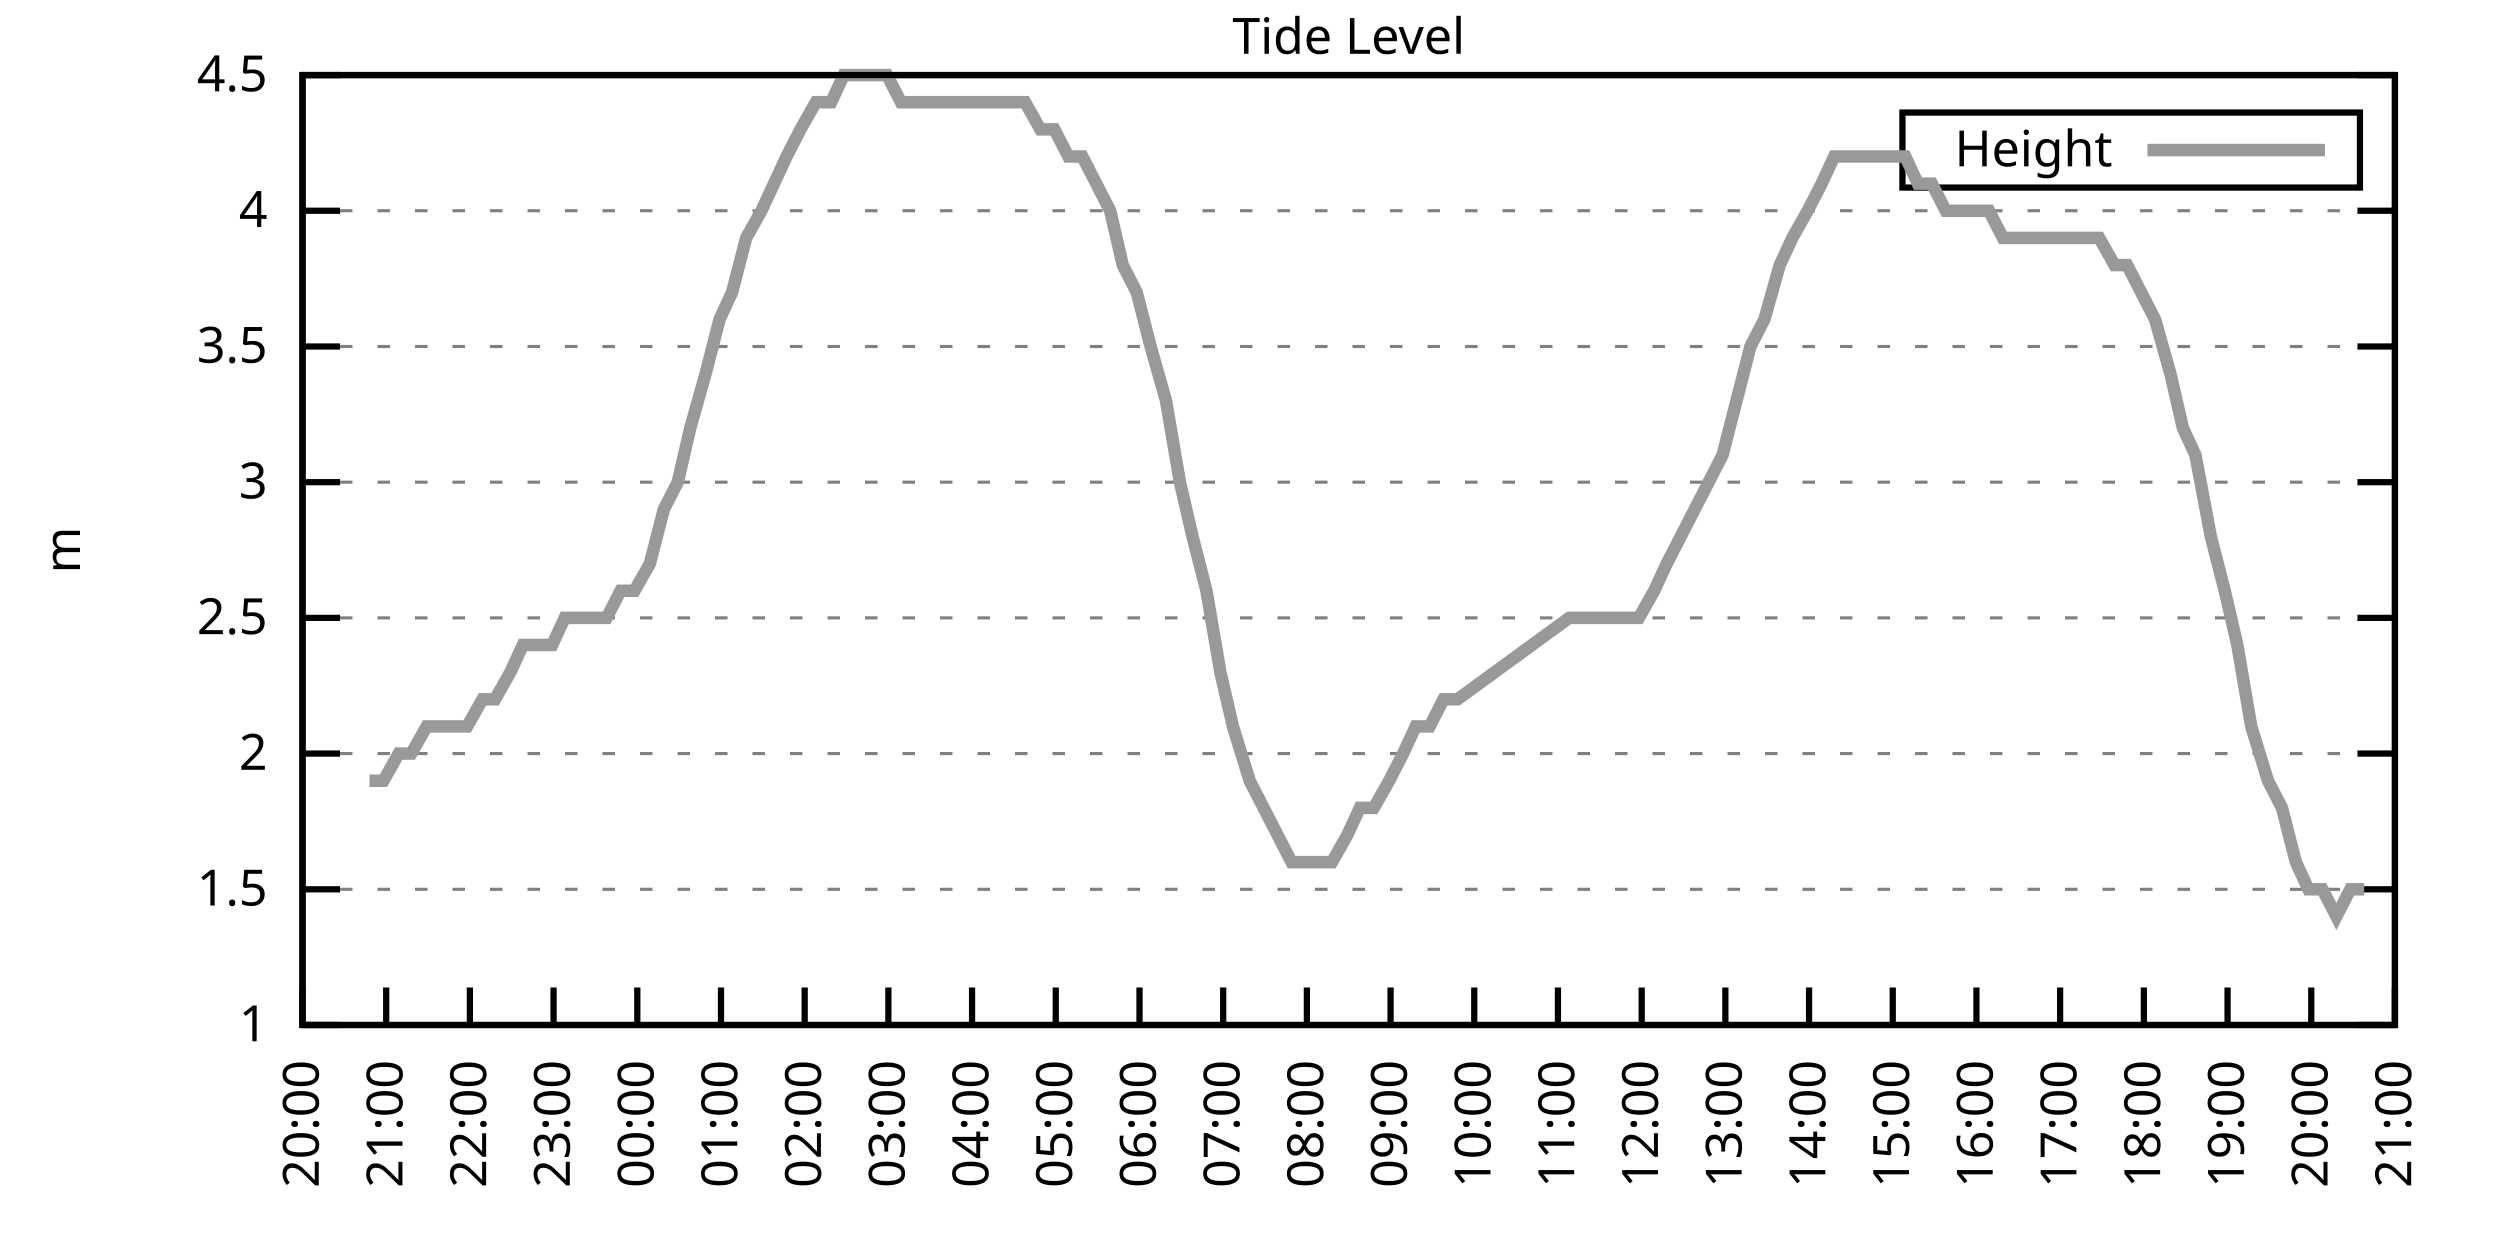
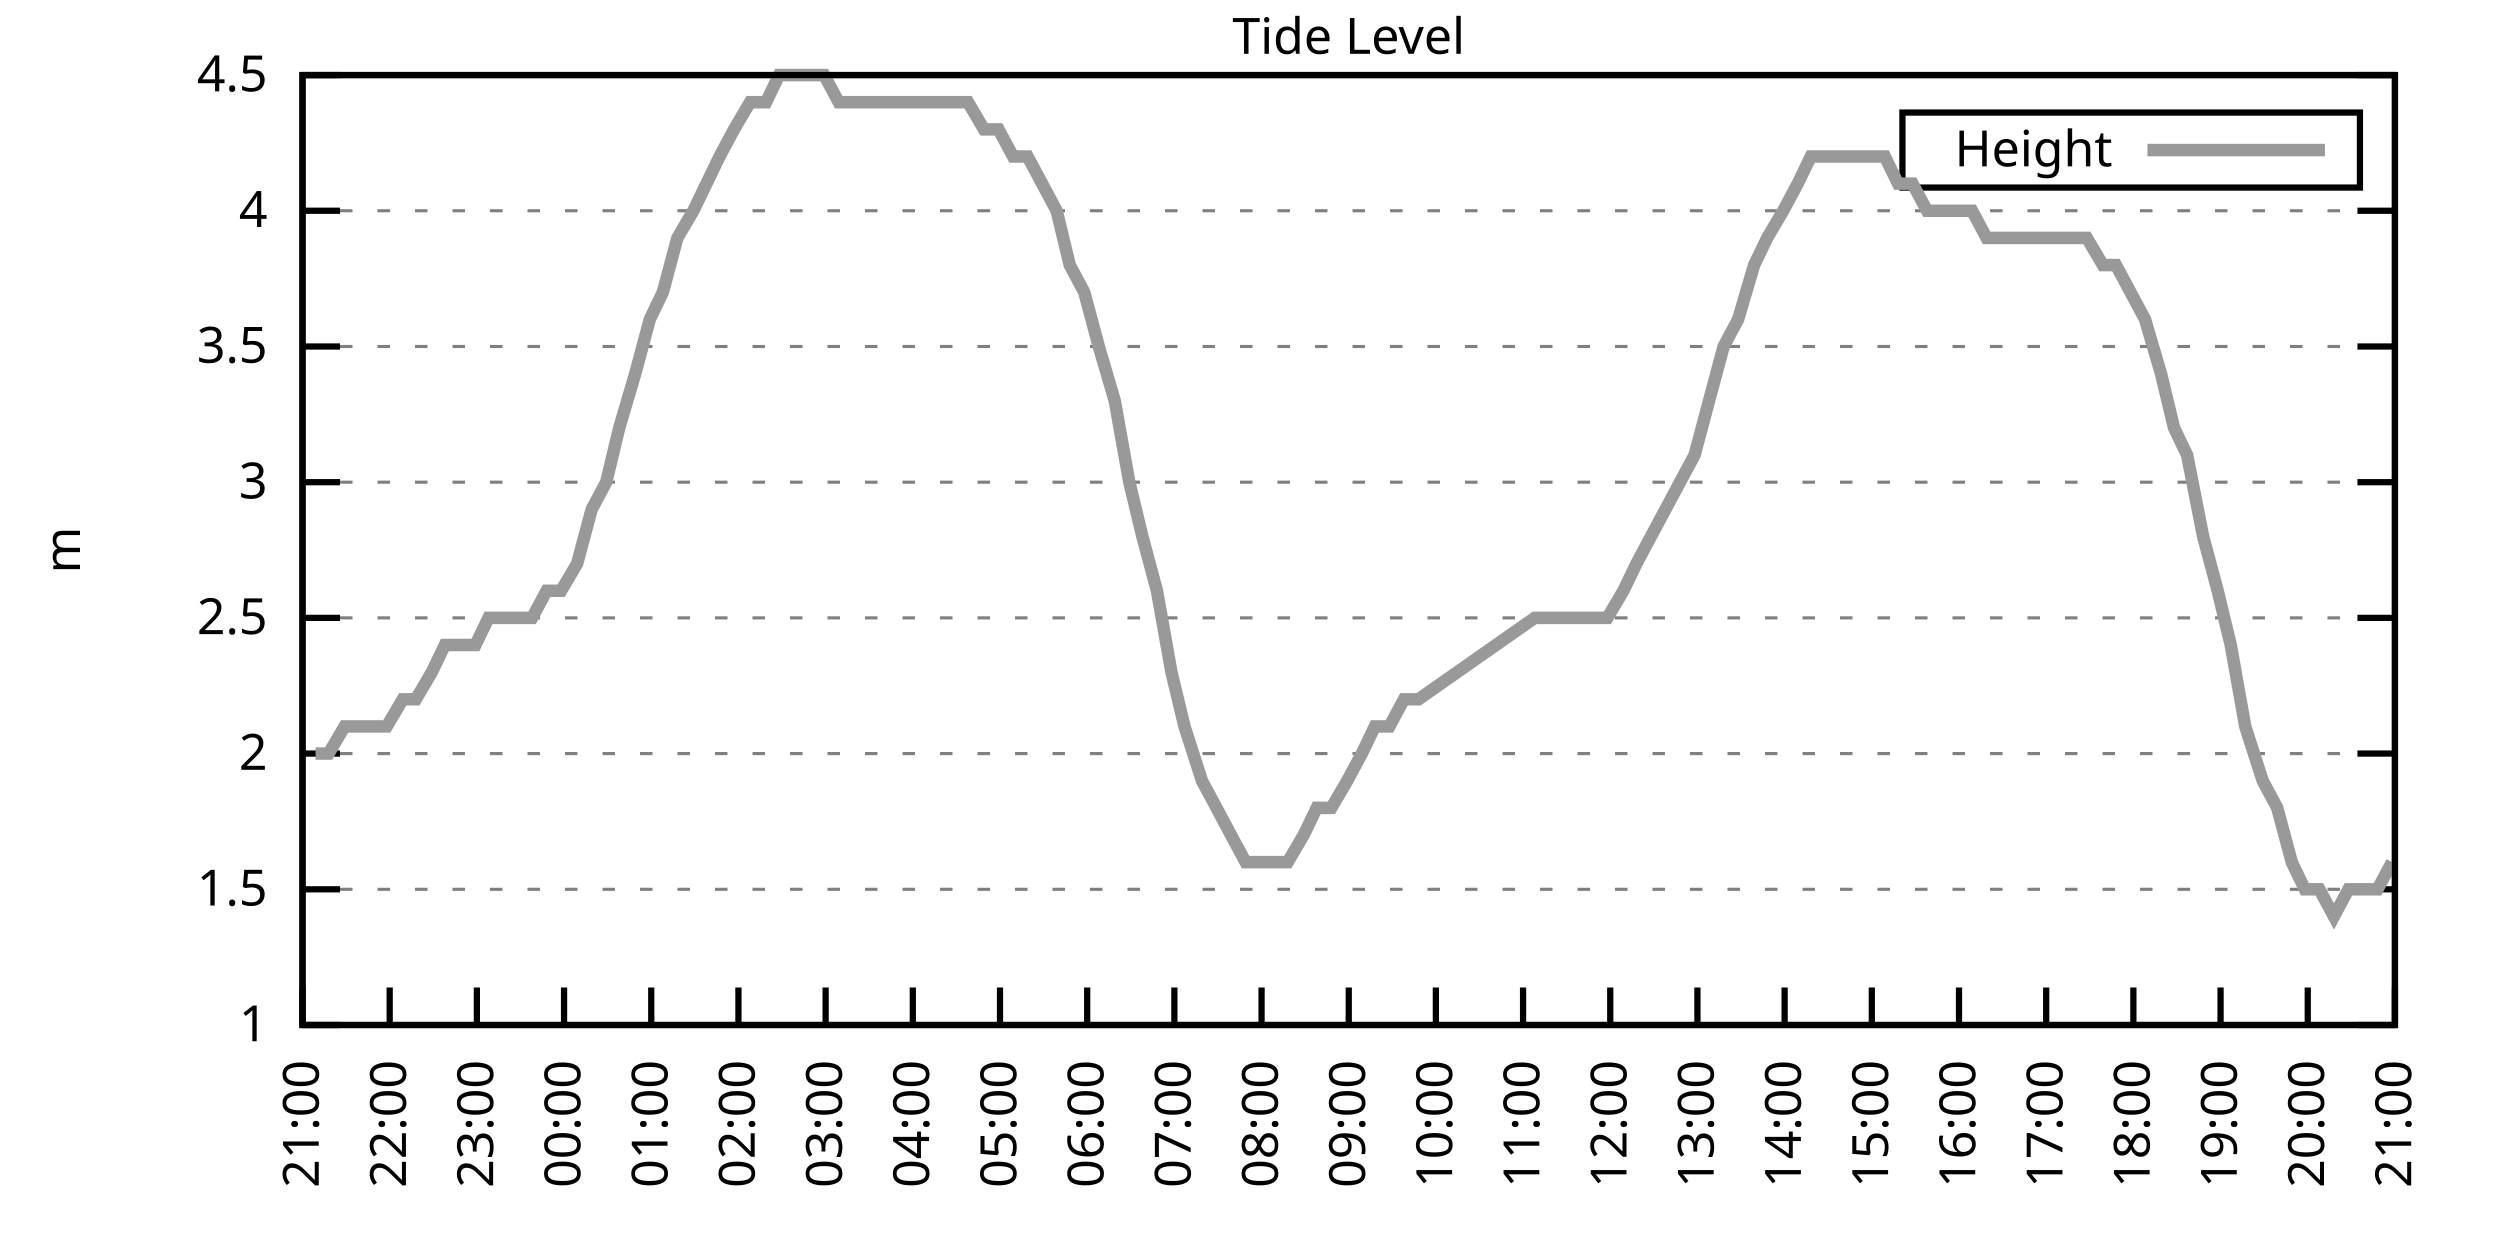
<svg xmlns="http://www.w3.org/2000/svg" xmlns:xlink="http://www.w3.org/1999/xlink" width="400" height="200" viewBox="0 0 400 200">
  <g id="gnuplot_canvas">
    <rect x="0" y="0" width="400" height="200" fill="none" />
    <defs>
      <circle id="gpDot" r="0.5" stroke-width="0.5" stroke="currentColor" />
      <path id="gpPt0" stroke-width="0.333" stroke="currentColor" d="M-1,0 h2 M0,-1 v2" />
      <path id="gpPt1" stroke-width="0.333" stroke="currentColor" d="M-1,-1 L1,1 M1,-1 L-1,1" />
      <path id="gpPt2" stroke-width="0.333" stroke="currentColor" d="M-1,0 L1,0 M0,-1 L0,1 M-1,-1 L1,1 M-1,1 L1,-1" />
      <rect id="gpPt3" stroke-width="0.333" stroke="currentColor" x="-1" y="-1" width="2" height="2" />
      <rect id="gpPt4" stroke-width="0.333" stroke="currentColor" fill="currentColor" x="-1" y="-1" width="2" height="2" />
      <circle id="gpPt5" stroke-width="0.333" stroke="currentColor" cx="0" cy="0" r="1" />
      <use xlink:href="#gpPt5" id="gpPt6" fill="currentColor" stroke="none" />
      <path id="gpPt7" stroke-width="0.333" stroke="currentColor" d="M0,-1.33 L-1.33,0.67 L1.33,0.67 z" />
      <use xlink:href="#gpPt7" id="gpPt8" fill="currentColor" stroke="none" />
      <use xlink:href="#gpPt7" id="gpPt9" stroke="currentColor" transform="rotate(180)" />
      <use xlink:href="#gpPt9" id="gpPt10" fill="currentColor" stroke="none" />
      <use xlink:href="#gpPt3" id="gpPt11" stroke="currentColor" transform="rotate(45)" />
      <use xlink:href="#gpPt11" id="gpPt12" fill="currentColor" stroke="none" />
      <path id="gpPt13" stroke-width="0.333" stroke="currentColor" d="M0,1.330 L1.265,0.411 L0.782,-1.067 L-0.782,-1.076 L-1.265,0.411 z" />
      <use xlink:href="#gpPt13" id="gpPt14" fill="currentColor" stroke="none" />
      <filter id="textbox" filterUnits="objectBoundingBox" x="0" y="0" height="1" width="1">
        <feFlood flood-color="white" flood-opacity="1" result="bgnd" />
        <feComposite in="SourceGraphic" in2="bgnd" operator="atop" />
      </filter>
      <filter id="greybox" filterUnits="objectBoundingBox" x="0" y="0" height="1" width="1">
        <feFlood flood-color="lightgrey" flood-opacity="1" result="grey" />
        <feComposite in="SourceGraphic" in2="grey" operator="atop" />
      </filter>
    </defs>
    <g fill="none" color="white" stroke="currentColor" stroke-width="1.00" stroke-linecap="butt" stroke-linejoin="miter">
</g>
    <g fill="none" color="black" stroke="currentColor" stroke-width="1.00" stroke-linecap="butt" stroke-linejoin="miter">
      <g stroke="none" shape-rendering="crispEdges">
        <polygon fill="rgb(255, 255, 255)" points="48.40,164.00 383.18,164.00 383.18,12.02 48.40,12.02 " />
      </g>
    </g>
    <g fill="none" color="black" stroke="currentColor" stroke-width="1.00" stroke-linecap="butt" stroke-linejoin="miter">
</g>
    <g fill="none" color="black" stroke="black" stroke-width="0.50" stroke-linecap="butt" stroke-linejoin="miter">
</g>
    <g fill="none" color="gray" stroke="currentColor" stroke-width="0.50" stroke-linecap="butt" stroke-linejoin="miter">
      <path stroke="gray" stroke-dasharray="2,4" class="gridline" d="M48.40,164.00 L383.19,164.00  " />
    </g>
    <g fill="none" color="gray" stroke="gray" stroke-width="1.00" stroke-linecap="butt" stroke-linejoin="miter">
</g>
    <g fill="none" color="black" stroke="currentColor" stroke-width="1.00" stroke-linecap="butt" stroke-linejoin="miter">
      <path stroke="black" d="M48.40,164.00 L54.40,164.00 M383.19,164.00 L377.19,164.00  " />
      <g transform="translate(42.80,166.60)" stroke="none" fill="black" font-family="Sans" font-size="8.00" text-anchor="end">
        <text>
          <tspan font-family="Sans"> 1</tspan>
        </text>
      </g>
    </g>
    <g fill="none" color="black" stroke="currentColor" stroke-width="1.00" stroke-linecap="butt" stroke-linejoin="miter">
</g>
    <g fill="none" color="black" stroke="black" stroke-width="0.50" stroke-linecap="butt" stroke-linejoin="miter">
</g>
    <g fill="none" color="gray" stroke="currentColor" stroke-width="0.50" stroke-linecap="butt" stroke-linejoin="miter">
      <path stroke="gray" stroke-dasharray="2,4" class="gridline" d="M48.40,142.29 L383.19,142.29  " />
    </g>
    <g fill="none" color="gray" stroke="gray" stroke-width="1.00" stroke-linecap="butt" stroke-linejoin="miter">
</g>
    <g fill="none" color="black" stroke="currentColor" stroke-width="1.00" stroke-linecap="butt" stroke-linejoin="miter">
      <path stroke="black" d="M48.40,142.29 L54.40,142.29 M383.19,142.29 L377.19,142.29  " />
      <g transform="translate(42.80,144.89)" stroke="none" fill="black" font-family="Sans" font-size="8.00" text-anchor="end">
        <text>
          <tspan font-family="Sans"> 1.5</tspan>
        </text>
      </g>
    </g>
    <g fill="none" color="black" stroke="currentColor" stroke-width="1.00" stroke-linecap="butt" stroke-linejoin="miter">
</g>
    <g fill="none" color="black" stroke="black" stroke-width="0.50" stroke-linecap="butt" stroke-linejoin="miter">
</g>
    <g fill="none" color="gray" stroke="currentColor" stroke-width="0.50" stroke-linecap="butt" stroke-linejoin="miter">
      <path stroke="gray" stroke-dasharray="2,4" class="gridline" d="M48.40,120.57 L383.19,120.57  " />
    </g>
    <g fill="none" color="gray" stroke="gray" stroke-width="1.00" stroke-linecap="butt" stroke-linejoin="miter">
</g>
    <g fill="none" color="black" stroke="currentColor" stroke-width="1.00" stroke-linecap="butt" stroke-linejoin="miter">
      <path stroke="black" d="M48.40,120.57 L54.40,120.57 M383.19,120.57 L377.19,120.57  " />
      <g transform="translate(42.80,123.17)" stroke="none" fill="black" font-family="Sans" font-size="8.00" text-anchor="end">
        <text>
          <tspan font-family="Sans"> 2</tspan>
        </text>
      </g>
    </g>
    <g fill="none" color="black" stroke="currentColor" stroke-width="1.00" stroke-linecap="butt" stroke-linejoin="miter">
</g>
    <g fill="none" color="black" stroke="black" stroke-width="0.50" stroke-linecap="butt" stroke-linejoin="miter">
</g>
    <g fill="none" color="gray" stroke="currentColor" stroke-width="0.50" stroke-linecap="butt" stroke-linejoin="miter">
      <path stroke="gray" stroke-dasharray="2,4" class="gridline" d="M48.40,98.86 L383.19,98.86  " />
    </g>
    <g fill="none" color="gray" stroke="gray" stroke-width="1.00" stroke-linecap="butt" stroke-linejoin="miter">
</g>
    <g fill="none" color="black" stroke="currentColor" stroke-width="1.00" stroke-linecap="butt" stroke-linejoin="miter">
      <path stroke="black" d="M48.40,98.86 L54.40,98.86 M383.19,98.86 L377.19,98.86  " />
      <g transform="translate(42.80,101.46)" stroke="none" fill="black" font-family="Sans" font-size="8.00" text-anchor="end">
        <text>
          <tspan font-family="Sans"> 2.5</tspan>
        </text>
      </g>
    </g>
    <g fill="none" color="black" stroke="currentColor" stroke-width="1.00" stroke-linecap="butt" stroke-linejoin="miter">
</g>
    <g fill="none" color="black" stroke="black" stroke-width="0.50" stroke-linecap="butt" stroke-linejoin="miter">
</g>
    <g fill="none" color="gray" stroke="currentColor" stroke-width="0.50" stroke-linecap="butt" stroke-linejoin="miter">
      <path stroke="gray" stroke-dasharray="2,4" class="gridline" d="M48.40,77.15 L383.19,77.15  " />
    </g>
    <g fill="none" color="gray" stroke="gray" stroke-width="1.00" stroke-linecap="butt" stroke-linejoin="miter">
</g>
    <g fill="none" color="black" stroke="currentColor" stroke-width="1.00" stroke-linecap="butt" stroke-linejoin="miter">
      <path stroke="black" d="M48.40,77.15 L54.40,77.15 M383.19,77.15 L377.19,77.15  " />
      <g transform="translate(42.80,79.75)" stroke="none" fill="black" font-family="Sans" font-size="8.00" text-anchor="end">
        <text>
          <tspan font-family="Sans"> 3</tspan>
        </text>
      </g>
    </g>
    <g fill="none" color="black" stroke="currentColor" stroke-width="1.00" stroke-linecap="butt" stroke-linejoin="miter">
</g>
    <g fill="none" color="black" stroke="black" stroke-width="0.50" stroke-linecap="butt" stroke-linejoin="miter">
</g>
    <g fill="none" color="gray" stroke="currentColor" stroke-width="0.50" stroke-linecap="butt" stroke-linejoin="miter">
      <path stroke="gray" stroke-dasharray="2,4" class="gridline" d="M48.40,55.44 L383.19,55.44  " />
    </g>
    <g fill="none" color="gray" stroke="gray" stroke-width="1.00" stroke-linecap="butt" stroke-linejoin="miter">
</g>
    <g fill="none" color="black" stroke="currentColor" stroke-width="1.00" stroke-linecap="butt" stroke-linejoin="miter">
      <path stroke="black" d="M48.40,55.44 L54.40,55.44 M383.19,55.44 L377.19,55.44  " />
      <g transform="translate(42.80,58.04)" stroke="none" fill="black" font-family="Sans" font-size="8.00" text-anchor="end">
        <text>
          <tspan font-family="Sans"> 3.5</tspan>
        </text>
      </g>
    </g>
    <g fill="none" color="black" stroke="currentColor" stroke-width="1.00" stroke-linecap="butt" stroke-linejoin="miter">
</g>
    <g fill="none" color="black" stroke="black" stroke-width="0.50" stroke-linecap="butt" stroke-linejoin="miter">
</g>
    <g fill="none" color="gray" stroke="currentColor" stroke-width="0.50" stroke-linecap="butt" stroke-linejoin="miter">
      <path stroke="gray" stroke-dasharray="2,4" class="gridline" d="M48.40,33.72 L383.19,33.72  " />
    </g>
    <g fill="none" color="gray" stroke="gray" stroke-width="1.00" stroke-linecap="butt" stroke-linejoin="miter">
</g>
    <g fill="none" color="black" stroke="currentColor" stroke-width="1.00" stroke-linecap="butt" stroke-linejoin="miter">
      <path stroke="black" d="M48.40,33.72 L54.40,33.72 M383.19,33.72 L377.19,33.72  " />
      <g transform="translate(42.80,36.32)" stroke="none" fill="black" font-family="Sans" font-size="8.00" text-anchor="end">
        <text>
          <tspan font-family="Sans"> 4</tspan>
        </text>
      </g>
    </g>
    <g fill="none" color="black" stroke="currentColor" stroke-width="1.00" stroke-linecap="butt" stroke-linejoin="miter">
</g>
    <g fill="none" color="black" stroke="black" stroke-width="0.50" stroke-linecap="butt" stroke-linejoin="miter">
</g>
    <g fill="none" color="gray" stroke="currentColor" stroke-width="0.50" stroke-linecap="butt" stroke-linejoin="miter">
      <path stroke="gray" stroke-dasharray="2,4" class="gridline" d="M48.40,12.01 L383.19,12.01  " />
    </g>
    <g fill="none" color="gray" stroke="gray" stroke-width="1.00" stroke-linecap="butt" stroke-linejoin="miter">
</g>
    <g fill="none" color="black" stroke="currentColor" stroke-width="1.00" stroke-linecap="butt" stroke-linejoin="miter">
      <path stroke="black" d="M48.40,12.01 L54.40,12.01 M383.19,12.01 L377.19,12.01  " />
      <g transform="translate(42.80,14.61)" stroke="none" fill="black" font-family="Sans" font-size="8.00" text-anchor="end">
        <text>
          <tspan font-family="Sans"> 4.5</tspan>
        </text>
      </g>
    </g>
    <g fill="none" color="black" stroke="currentColor" stroke-width="1.00" stroke-linecap="butt" stroke-linejoin="miter">
      <path stroke="black" d="M48.40,164.00 L48.40,158.00  " />
      <g transform="translate(51.00,169.60) rotate(270.00)" stroke="none" fill="black" font-family="Sans" font-size="8.00" text-anchor="end">
        <text>
-           <tspan font-family="Sans">20:00</tspan>
-         </text>
-       </g>
-     </g>
-     <g fill="none" color="black" stroke="currentColor" stroke-width="1.00" stroke-linecap="butt" stroke-linejoin="miter">
-       <path stroke="black" d="M61.79,164.00 L61.79,158.00  " />
-       <g transform="translate(64.39,169.60) rotate(270.00)" stroke="none" fill="black" font-family="Sans" font-size="8.00" text-anchor="end">
-         <text>
          <tspan font-family="Sans">21:00</tspan>
        </text>
      </g>
    </g>
    <g fill="none" color="black" stroke="currentColor" stroke-width="1.00" stroke-linecap="butt" stroke-linejoin="miter">
-       <path stroke="black" d="M75.18,164.00 L75.18,158.00  " />
-       <g transform="translate(77.78,169.60) rotate(270.00)" stroke="none" fill="black" font-family="Sans" font-size="8.00" text-anchor="end">
+       <path stroke="black" d="M62.35,164.00 L62.35,158.00  " />
+       <g transform="translate(64.95,169.60) rotate(270.00)" stroke="none" fill="black" font-family="Sans" font-size="8.00" text-anchor="end">
        <text>
          <tspan font-family="Sans">22:00</tspan>
        </text>
      </g>
    </g>
    <g fill="none" color="black" stroke="currentColor" stroke-width="1.00" stroke-linecap="butt" stroke-linejoin="miter">
-       <path stroke="black" d="M88.57,164.00 L88.57,158.00  " />
-       <g transform="translate(91.17,169.60) rotate(270.00)" stroke="none" fill="black" font-family="Sans" font-size="8.00" text-anchor="end">
+       <path stroke="black" d="M76.30,164.00 L76.30,158.00  " />
+       <g transform="translate(78.90,169.60) rotate(270.00)" stroke="none" fill="black" font-family="Sans" font-size="8.00" text-anchor="end">
        <text>
          <tspan font-family="Sans">23:00</tspan>
        </text>
      </g>
    </g>
    <g fill="none" color="black" stroke="currentColor" stroke-width="1.00" stroke-linecap="butt" stroke-linejoin="miter">
-       <path stroke="black" d="M101.97,164.00 L101.97,158.00  " />
-       <g transform="translate(104.57,169.60) rotate(270.00)" stroke="none" fill="black" font-family="Sans" font-size="8.00" text-anchor="end">
+       <path stroke="black" d="M90.25,164.00 L90.25,158.00  " />
+       <g transform="translate(92.85,169.60) rotate(270.00)" stroke="none" fill="black" font-family="Sans" font-size="8.00" text-anchor="end">
        <text>
          <tspan font-family="Sans">00:00</tspan>
        </text>
      </g>
    </g>
    <g fill="none" color="black" stroke="currentColor" stroke-width="1.00" stroke-linecap="butt" stroke-linejoin="miter">
-       <path stroke="black" d="M115.36,164.00 L115.36,158.00  " />
-       <g transform="translate(117.96,169.60) rotate(270.00)" stroke="none" fill="black" font-family="Sans" font-size="8.00" text-anchor="end">
+       <path stroke="black" d="M104.20,164.00 L104.20,158.00  " />
+       <g transform="translate(106.80,169.60) rotate(270.00)" stroke="none" fill="black" font-family="Sans" font-size="8.00" text-anchor="end">
        <text>
          <tspan font-family="Sans">01:00</tspan>
        </text>
      </g>
    </g>
    <g fill="none" color="black" stroke="currentColor" stroke-width="1.00" stroke-linecap="butt" stroke-linejoin="miter">
-       <path stroke="black" d="M128.75,164.00 L128.75,158.00  " />
-       <g transform="translate(131.35,169.60) rotate(270.00)" stroke="none" fill="black" font-family="Sans" font-size="8.00" text-anchor="end">
+       <path stroke="black" d="M118.15,164.00 L118.15,158.00  " />
+       <g transform="translate(120.75,169.60) rotate(270.00)" stroke="none" fill="black" font-family="Sans" font-size="8.00" text-anchor="end">
        <text>
          <tspan font-family="Sans">02:00</tspan>
        </text>
      </g>
    </g>
    <g fill="none" color="black" stroke="currentColor" stroke-width="1.00" stroke-linecap="butt" stroke-linejoin="miter">
-       <path stroke="black" d="M142.14,164.00 L142.14,158.00  " />
-       <g transform="translate(144.74,169.60) rotate(270.00)" stroke="none" fill="black" font-family="Sans" font-size="8.00" text-anchor="end">
+       <path stroke="black" d="M132.10,164.00 L132.10,158.00  " />
+       <g transform="translate(134.70,169.60) rotate(270.00)" stroke="none" fill="black" font-family="Sans" font-size="8.00" text-anchor="end">
        <text>
          <tspan font-family="Sans">03:00</tspan>
        </text>
      </g>
    </g>
    <g fill="none" color="black" stroke="currentColor" stroke-width="1.00" stroke-linecap="butt" stroke-linejoin="miter">
-       <path stroke="black" d="M155.53,164.00 L155.53,158.00  " />
-       <g transform="translate(158.13,169.60) rotate(270.00)" stroke="none" fill="black" font-family="Sans" font-size="8.00" text-anchor="end">
+       <path stroke="black" d="M146.05,164.00 L146.05,158.00  " />
+       <g transform="translate(148.65,169.60) rotate(270.00)" stroke="none" fill="black" font-family="Sans" font-size="8.00" text-anchor="end">
        <text>
          <tspan font-family="Sans">04:00</tspan>
        </text>
      </g>
    </g>
    <g fill="none" color="black" stroke="currentColor" stroke-width="1.00" stroke-linecap="butt" stroke-linejoin="miter">
-       <path stroke="black" d="M168.92,164.00 L168.92,158.00  " />
-       <g transform="translate(171.52,169.60) rotate(270.00)" stroke="none" fill="black" font-family="Sans" font-size="8.00" text-anchor="end">
+       <path stroke="black" d="M160.00,164.00 L160.00,158.00  " />
+       <g transform="translate(162.60,169.60) rotate(270.00)" stroke="none" fill="black" font-family="Sans" font-size="8.00" text-anchor="end">
        <text>
          <tspan font-family="Sans">05:00</tspan>
        </text>
      </g>
    </g>
    <g fill="none" color="black" stroke="currentColor" stroke-width="1.00" stroke-linecap="butt" stroke-linejoin="miter">
-       <path stroke="black" d="M182.32,164.00 L182.32,158.00  " />
-       <g transform="translate(184.92,169.60) rotate(270.00)" stroke="none" fill="black" font-family="Sans" font-size="8.00" text-anchor="end">
+       <path stroke="black" d="M173.95,164.00 L173.95,158.00  " />
+       <g transform="translate(176.55,169.60) rotate(270.00)" stroke="none" fill="black" font-family="Sans" font-size="8.00" text-anchor="end">
        <text>
          <tspan font-family="Sans">06:00</tspan>
        </text>
      </g>
    </g>
    <g fill="none" color="black" stroke="currentColor" stroke-width="1.00" stroke-linecap="butt" stroke-linejoin="miter">
-       <path stroke="black" d="M195.71,164.00 L195.71,158.00  " />
-       <g transform="translate(198.31,169.60) rotate(270.00)" stroke="none" fill="black" font-family="Sans" font-size="8.00" text-anchor="end">
+       <path stroke="black" d="M187.90,164.00 L187.90,158.00  " />
+       <g transform="translate(190.50,169.60) rotate(270.00)" stroke="none" fill="black" font-family="Sans" font-size="8.00" text-anchor="end">
        <text>
          <tspan font-family="Sans">07:00</tspan>
        </text>
      </g>
    </g>
    <g fill="none" color="black" stroke="currentColor" stroke-width="1.00" stroke-linecap="butt" stroke-linejoin="miter">
-       <path stroke="black" d="M209.10,164.00 L209.10,158.00  " />
-       <g transform="translate(211.70,169.60) rotate(270.00)" stroke="none" fill="black" font-family="Sans" font-size="8.00" text-anchor="end">
+       <path stroke="black" d="M201.85,164.00 L201.85,158.00  " />
+       <g transform="translate(204.45,169.60) rotate(270.00)" stroke="none" fill="black" font-family="Sans" font-size="8.00" text-anchor="end">
        <text>
          <tspan font-family="Sans">08:00</tspan>
        </text>
      </g>
    </g>
    <g fill="none" color="black" stroke="currentColor" stroke-width="1.00" stroke-linecap="butt" stroke-linejoin="miter">
-       <path stroke="black" d="M222.49,164.00 L222.49,158.00  " />
-       <g transform="translate(225.09,169.60) rotate(270.00)" stroke="none" fill="black" font-family="Sans" font-size="8.00" text-anchor="end">
+       <path stroke="black" d="M215.80,164.00 L215.80,158.00  " />
+       <g transform="translate(218.40,169.60) rotate(270.00)" stroke="none" fill="black" font-family="Sans" font-size="8.00" text-anchor="end">
        <text>
          <tspan font-family="Sans">09:00</tspan>
        </text>
      </g>
    </g>
    <g fill="none" color="black" stroke="currentColor" stroke-width="1.00" stroke-linecap="butt" stroke-linejoin="miter">
-       <path stroke="black" d="M235.88,164.00 L235.88,158.00  " />
-       <g transform="translate(238.48,169.60) rotate(270.00)" stroke="none" fill="black" font-family="Sans" font-size="8.00" text-anchor="end">
+       <path stroke="black" d="M229.74,164.00 L229.74,158.00  " />
+       <g transform="translate(232.34,169.60) rotate(270.00)" stroke="none" fill="black" font-family="Sans" font-size="8.00" text-anchor="end">
        <text>
          <tspan font-family="Sans">10:00</tspan>
        </text>
      </g>
    </g>
    <g fill="none" color="black" stroke="currentColor" stroke-width="1.00" stroke-linecap="butt" stroke-linejoin="miter">
-       <path stroke="black" d="M249.27,164.00 L249.27,158.00  " />
-       <g transform="translate(251.87,169.60) rotate(270.00)" stroke="none" fill="black" font-family="Sans" font-size="8.00" text-anchor="end">
+       <path stroke="black" d="M243.69,164.00 L243.69,158.00  " />
+       <g transform="translate(246.29,169.60) rotate(270.00)" stroke="none" fill="black" font-family="Sans" font-size="8.00" text-anchor="end">
        <text>
          <tspan font-family="Sans">11:00</tspan>
        </text>
      </g>
    </g>
    <g fill="none" color="black" stroke="currentColor" stroke-width="1.00" stroke-linecap="butt" stroke-linejoin="miter">
-       <path stroke="black" d="M262.67,164.00 L262.67,158.00  " />
-       <g transform="translate(265.27,169.60) rotate(270.00)" stroke="none" fill="black" font-family="Sans" font-size="8.00" text-anchor="end">
+       <path stroke="black" d="M257.64,164.00 L257.64,158.00  " />
+       <g transform="translate(260.24,169.60) rotate(270.00)" stroke="none" fill="black" font-family="Sans" font-size="8.00" text-anchor="end">
        <text>
          <tspan font-family="Sans">12:00</tspan>
        </text>
      </g>
    </g>
    <g fill="none" color="black" stroke="currentColor" stroke-width="1.00" stroke-linecap="butt" stroke-linejoin="miter">
-       <path stroke="black" d="M276.06,164.00 L276.06,158.00  " />
-       <g transform="translate(278.66,169.60) rotate(270.00)" stroke="none" fill="black" font-family="Sans" font-size="8.00" text-anchor="end">
+       <path stroke="black" d="M271.59,164.00 L271.59,158.00  " />
+       <g transform="translate(274.19,169.60) rotate(270.00)" stroke="none" fill="black" font-family="Sans" font-size="8.00" text-anchor="end">
        <text>
          <tspan font-family="Sans">13:00</tspan>
        </text>
      </g>
    </g>
    <g fill="none" color="black" stroke="currentColor" stroke-width="1.00" stroke-linecap="butt" stroke-linejoin="miter">
-       <path stroke="black" d="M289.45,164.00 L289.45,158.00  " />
-       <g transform="translate(292.05,169.60) rotate(270.00)" stroke="none" fill="black" font-family="Sans" font-size="8.00" text-anchor="end">
+       <path stroke="black" d="M285.54,164.00 L285.54,158.00  " />
+       <g transform="translate(288.14,169.60) rotate(270.00)" stroke="none" fill="black" font-family="Sans" font-size="8.00" text-anchor="end">
        <text>
          <tspan font-family="Sans">14:00</tspan>
        </text>
      </g>
    </g>
    <g fill="none" color="black" stroke="currentColor" stroke-width="1.00" stroke-linecap="butt" stroke-linejoin="miter">
-       <path stroke="black" d="M302.84,164.00 L302.84,158.00  " />
-       <g transform="translate(305.44,169.60) rotate(270.00)" stroke="none" fill="black" font-family="Sans" font-size="8.00" text-anchor="end">
+       <path stroke="black" d="M299.49,164.00 L299.49,158.00  " />
+       <g transform="translate(302.09,169.60) rotate(270.00)" stroke="none" fill="black" font-family="Sans" font-size="8.00" text-anchor="end">
        <text>
          <tspan font-family="Sans">15:00</tspan>
        </text>
      </g>
    </g>
    <g fill="none" color="black" stroke="currentColor" stroke-width="1.00" stroke-linecap="butt" stroke-linejoin="miter">
-       <path stroke="black" d="M316.23,164.00 L316.23,158.00  " />
-       <g transform="translate(318.83,169.60) rotate(270.00)" stroke="none" fill="black" font-family="Sans" font-size="8.00" text-anchor="end">
+       <path stroke="black" d="M313.44,164.00 L313.44,158.00  " />
+       <g transform="translate(316.04,169.60) rotate(270.00)" stroke="none" fill="black" font-family="Sans" font-size="8.00" text-anchor="end">
        <text>
          <tspan font-family="Sans">16:00</tspan>
        </text>
      </g>
    </g>
    <g fill="none" color="black" stroke="currentColor" stroke-width="1.00" stroke-linecap="butt" stroke-linejoin="miter">
-       <path stroke="black" d="M329.62,164.00 L329.62,158.00  " />
-       <g transform="translate(332.22,169.60) rotate(270.00)" stroke="none" fill="black" font-family="Sans" font-size="8.00" text-anchor="end">
+       <path stroke="black" d="M327.39,164.00 L327.39,158.00  " />
+       <g transform="translate(329.99,169.60) rotate(270.00)" stroke="none" fill="black" font-family="Sans" font-size="8.00" text-anchor="end">
        <text>
          <tspan font-family="Sans">17:00</tspan>
        </text>
      </g>
    </g>
    <g fill="none" color="black" stroke="currentColor" stroke-width="1.00" stroke-linecap="butt" stroke-linejoin="miter">
-       <path stroke="black" d="M343.02,164.00 L343.02,158.00  " />
-       <g transform="translate(345.62,169.60) rotate(270.00)" stroke="none" fill="black" font-family="Sans" font-size="8.00" text-anchor="end">
+       <path stroke="black" d="M341.34,164.00 L341.34,158.00  " />
+       <g transform="translate(343.94,169.60) rotate(270.00)" stroke="none" fill="black" font-family="Sans" font-size="8.00" text-anchor="end">
        <text>
          <tspan font-family="Sans">18:00</tspan>
        </text>
      </g>
    </g>
    <g fill="none" color="black" stroke="currentColor" stroke-width="1.00" stroke-linecap="butt" stroke-linejoin="miter">
-       <path stroke="black" d="M356.41,164.00 L356.41,158.00  " />
-       <g transform="translate(359.01,169.60) rotate(270.00)" stroke="none" fill="black" font-family="Sans" font-size="8.00" text-anchor="end">
+       <path stroke="black" d="M355.29,164.00 L355.29,158.00  " />
+       <g transform="translate(357.89,169.60) rotate(270.00)" stroke="none" fill="black" font-family="Sans" font-size="8.00" text-anchor="end">
        <text>
          <tspan font-family="Sans">19:00</tspan>
        </text>
      </g>
    </g>
    <g fill="none" color="black" stroke="currentColor" stroke-width="1.00" stroke-linecap="butt" stroke-linejoin="miter">
-       <path stroke="black" d="M369.80,164.00 L369.80,158.00  " />
-       <g transform="translate(372.40,169.60) rotate(270.00)" stroke="none" fill="black" font-family="Sans" font-size="8.00" text-anchor="end">
+       <path stroke="black" d="M369.24,164.00 L369.24,158.00  " />
+       <g transform="translate(371.84,169.60) rotate(270.00)" stroke="none" fill="black" font-family="Sans" font-size="8.00" text-anchor="end">
        <text>
          <tspan font-family="Sans">20:00</tspan>
        </text>
      </g>
    </g>
    <g fill="none" color="black" stroke="currentColor" stroke-width="1.00" stroke-linecap="butt" stroke-linejoin="miter">
      <path stroke="black" d="M383.19,164.00 L383.19,158.00  " />
      <g transform="translate(385.79,169.60) rotate(270.00)" stroke="none" fill="black" font-family="Sans" font-size="8.00" text-anchor="end">
        <text>
          <tspan font-family="Sans">21:00</tspan>
        </text>
      </g>
    </g>
    <g fill="none" color="black" stroke="currentColor" stroke-width="1.00" stroke-linecap="butt" stroke-linejoin="miter">
</g>
    <g fill="none" color="black" stroke="currentColor" stroke-width="1.00" stroke-linecap="butt" stroke-linejoin="miter">
      <path stroke="black" d="M48.40,12.01 L48.40,164.00 L383.19,164.00 L383.19,12.01 L48.40,12.01 Z  " />
    </g>
    <g fill="none" color="black" stroke="currentColor" stroke-width="1.00" stroke-linecap="butt" stroke-linejoin="miter">
</g>
    <g fill="none" color="black" stroke="currentColor" stroke-width="1.00" stroke-linecap="butt" stroke-linejoin="miter">
      <path stroke="black" d="M304.39,30.01 L304.39,18.01 L377.59,18.01 L377.59,30.01 L304.39,30.01 Z  " />
    </g>
    <g id="Tide_level_plot_1">
      <g fill="none" color="white" stroke="black" stroke-width="2.00" stroke-linecap="butt" stroke-linejoin="miter">
</g>
      <g fill="none" color="black" stroke="currentColor" stroke-width="2.00" stroke-linecap="butt" stroke-linejoin="miter">
        <g transform="translate(337.99,26.61)" stroke="none" fill="black" font-family="Sans" font-size="8.00" text-anchor="end">
          <text>
            <tspan font-family="Sans">Height</tspan>
          </text>
        </g>
      </g>
      <g fill="none" color="black" stroke="currentColor" stroke-width="2.00" stroke-linecap="butt" stroke-linejoin="miter">
-         <path stroke="rgb(153, 153, 153)" d="M343.59,24.01 L371.99,24.01 M59.11,124.92 L61.35,124.92 L63.80,120.57 L65.81,120.57 L68.26,116.23 L70.27,116.23   L72.73,116.23 L74.74,116.23 L77.19,111.89 L79.20,111.89 L81.66,107.55 L83.66,103.20 L85.67,103.20 L88.35,103.20   L90.36,98.86 L92.59,98.86 L94.82,98.86 L97.06,98.86 L99.29,94.52 L101.52,94.52 L103.98,90.18 L106.21,81.49   L108.44,77.15 L110.45,68.46 L112.90,59.78 L115.13,51.09 L117.14,46.75 L119.38,38.07 L121.83,33.72 L123.84,29.38   L125.85,25.04 L128.08,20.70 L130.54,16.35 L132.99,16.35 L135.00,12.01 L137.23,12.01 L139.69,12.01 L141.92,12.01   L144.15,16.35 L146.38,16.35 L148.61,16.35 L150.85,16.35 L153.08,16.35 L155.31,16.35 L157.54,16.35 L159.55,16.35   L162.01,16.35 L164.01,16.35 L166.47,20.70 L168.70,20.70 L170.93,25.04 L173.17,25.04 L175.40,29.38 L177.63,33.72   L179.64,42.41 L181.87,46.75 L184.10,55.44 L186.56,64.12 L188.79,77.15 L190.80,85.83 L193.03,94.52 L195.26,107.55   L197.27,116.23 L199.95,124.92 L202.18,129.26 L204.41,133.60 L206.64,137.94 L208.88,137.94 L211.11,137.94 L213.12,137.94   L215.57,133.60 L217.58,129.26 L219.81,129.26 L222.27,124.92 L224.50,120.57 L226.51,116.23 L228.74,116.23 L230.97,111.89   L233.20,111.89 L251.06,98.86 L253.29,98.86 L255.52,98.86 L257.76,98.86 L259.99,98.86 L262.22,98.86 L264.67,94.52   L266.68,90.18 L268.92,85.83 L271.15,81.49 L273.38,77.15 L275.61,72.81 L277.84,64.12 L280.07,55.44 L282.31,51.09   L284.76,42.41 L286.77,38.07 L289.23,33.72 L291.46,29.38 L293.47,25.04 L295.92,25.04 L297.93,25.04 L300.16,25.04   L302.62,25.04 L304.85,25.04 L306.86,29.38 L309.09,29.38 L311.32,33.72 L313.78,33.72 L316.01,33.72 L318.24,33.72   L320.47,38.07 L322.70,38.07 L324.71,38.07 L327.17,38.07 L329.40,38.07 L331.41,38.07 L333.86,38.07 L335.87,38.07   L338.33,42.41 L340.34,42.41 L342.57,46.75 L344.80,51.09 L347.26,59.78 L349.26,68.46 L351.27,72.81 L353.73,85.83   L355.96,94.52 L357.97,103.20 L360.20,116.23 L362.88,124.92 L365.11,129.26 L367.34,137.94 L369.35,142.29 L371.58,142.29   L373.82,146.63 L376.05,142.29 L378.28,142.29  " />
+         <path stroke="rgb(153, 153, 153)" d="M343.59,24.01 L371.99,24.01 M50.49,120.57 L52.58,120.57 L55.14,116.23 L57.23,116.23 L59.79,116.23 L61.88,116.23   L64.44,111.89 L66.53,111.89 L69.09,107.55 L71.18,103.20 L73.28,103.20 L76.07,103.20 L78.16,98.86 L80.48,98.86   L82.81,98.86 L85.13,98.86 L87.46,94.52 L89.78,94.52 L92.34,90.18 L94.67,81.49 L96.99,77.15 L99.08,68.46   L101.64,59.78 L103.97,51.09 L106.06,46.75 L108.38,38.07 L110.94,33.72 L113.03,29.38 L115.13,25.04 L117.45,20.70   L120.01,16.35 L122.57,16.35 L124.66,12.01 L126.98,12.01 L129.54,12.01 L131.87,12.01 L134.19,16.35 L136.51,16.35   L138.84,16.35 L141.16,16.35 L143.49,16.35 L145.81,16.35 L148.14,16.35 L150.23,16.35 L152.79,16.35 L154.88,16.35   L157.44,20.70 L159.76,20.70 L162.09,25.04 L164.41,25.04 L166.74,29.38 L169.06,33.72 L171.16,42.41 L173.48,46.75   L175.81,55.44 L178.36,64.12 L180.69,77.15 L182.78,85.83 L185.11,94.52 L187.43,107.55 L189.52,116.23 L192.31,124.92   L194.64,129.26 L196.96,133.60 L199.29,137.94 L201.61,137.94 L203.94,137.94 L206.03,137.94 L208.59,133.60 L210.68,129.26   L213.01,129.26 L215.56,124.92 L217.89,120.57 L219.98,116.23 L222.30,116.23 L224.63,111.89 L226.95,111.89 L245.55,98.86   L247.88,98.86 L250.20,98.86 L252.53,98.86 L254.85,98.86 L257.18,98.86 L259.74,94.52 L261.83,90.18 L264.15,85.83   L266.48,81.49 L268.80,77.15 L271.13,72.81 L273.45,64.12 L275.78,55.44 L278.10,51.09 L280.66,42.41 L282.75,38.07   L285.31,33.72 L287.64,29.38 L289.73,25.04 L292.29,25.04 L294.38,25.04 L296.70,25.04 L299.26,25.04 L301.58,25.04   L303.68,29.38 L306.00,29.38 L308.33,33.72 L310.88,33.72 L313.21,33.72 L315.53,33.72 L317.86,38.07 L320.18,38.07   L322.28,38.07 L324.83,38.07 L327.16,38.07 L329.25,38.07 L331.81,38.07 L333.90,38.07 L336.46,42.41 L338.55,42.41   L340.88,46.75 L343.20,51.09 L345.76,59.78 L347.85,68.46 L349.94,72.81 L352.50,85.83 L354.83,94.52 L356.92,103.20   L359.24,116.23 L362.03,124.92 L364.36,129.26 L366.68,137.94 L368.78,142.29 L371.10,142.29 L373.43,146.63 L375.75,142.29   L378.08,142.29 L380.40,142.29 L382.73,137.94  " />
      </g>
    </g>
    <g fill="none" color="black" stroke="currentColor" stroke-width="2.00" stroke-linecap="butt" stroke-linejoin="miter">
</g>
    <g fill="none" color="black" stroke="black" stroke-width="1.00" stroke-linecap="butt" stroke-linejoin="miter">
</g>
    <g fill="none" color="black" stroke="currentColor" stroke-width="1.00" stroke-linecap="butt" stroke-linejoin="miter">
      <path stroke="black" d="M48.40,12.01 L48.40,164.00 L383.19,164.00 L383.19,12.01 L48.40,12.01 Z  " />
      <g transform="translate(12.80,88.01) rotate(270.00)" stroke="none" fill="black" font-family="Sans" font-size="8.00" text-anchor="middle">
        <text>
          <tspan font-family="Sans">m</tspan>
        </text>
      </g>
    </g>
    <g fill="none" color="black" stroke="currentColor" stroke-width="1.00" stroke-linecap="butt" stroke-linejoin="miter">
</g>
    <g fill="none" color="black" stroke="currentColor" stroke-width="1.00" stroke-linecap="butt" stroke-linejoin="miter">
      <g transform="translate(215.79,8.61)" stroke="none" fill="black" font-family="Sans" font-size="8.00" text-anchor="middle">
        <text>
          <tspan font-family="Sans">Tide Level</tspan>
        </text>
      </g>
    </g>
    <g fill="none" color="black" stroke="currentColor" stroke-width="1.00" stroke-linecap="butt" stroke-linejoin="miter">
</g>
  </g>
</svg>
